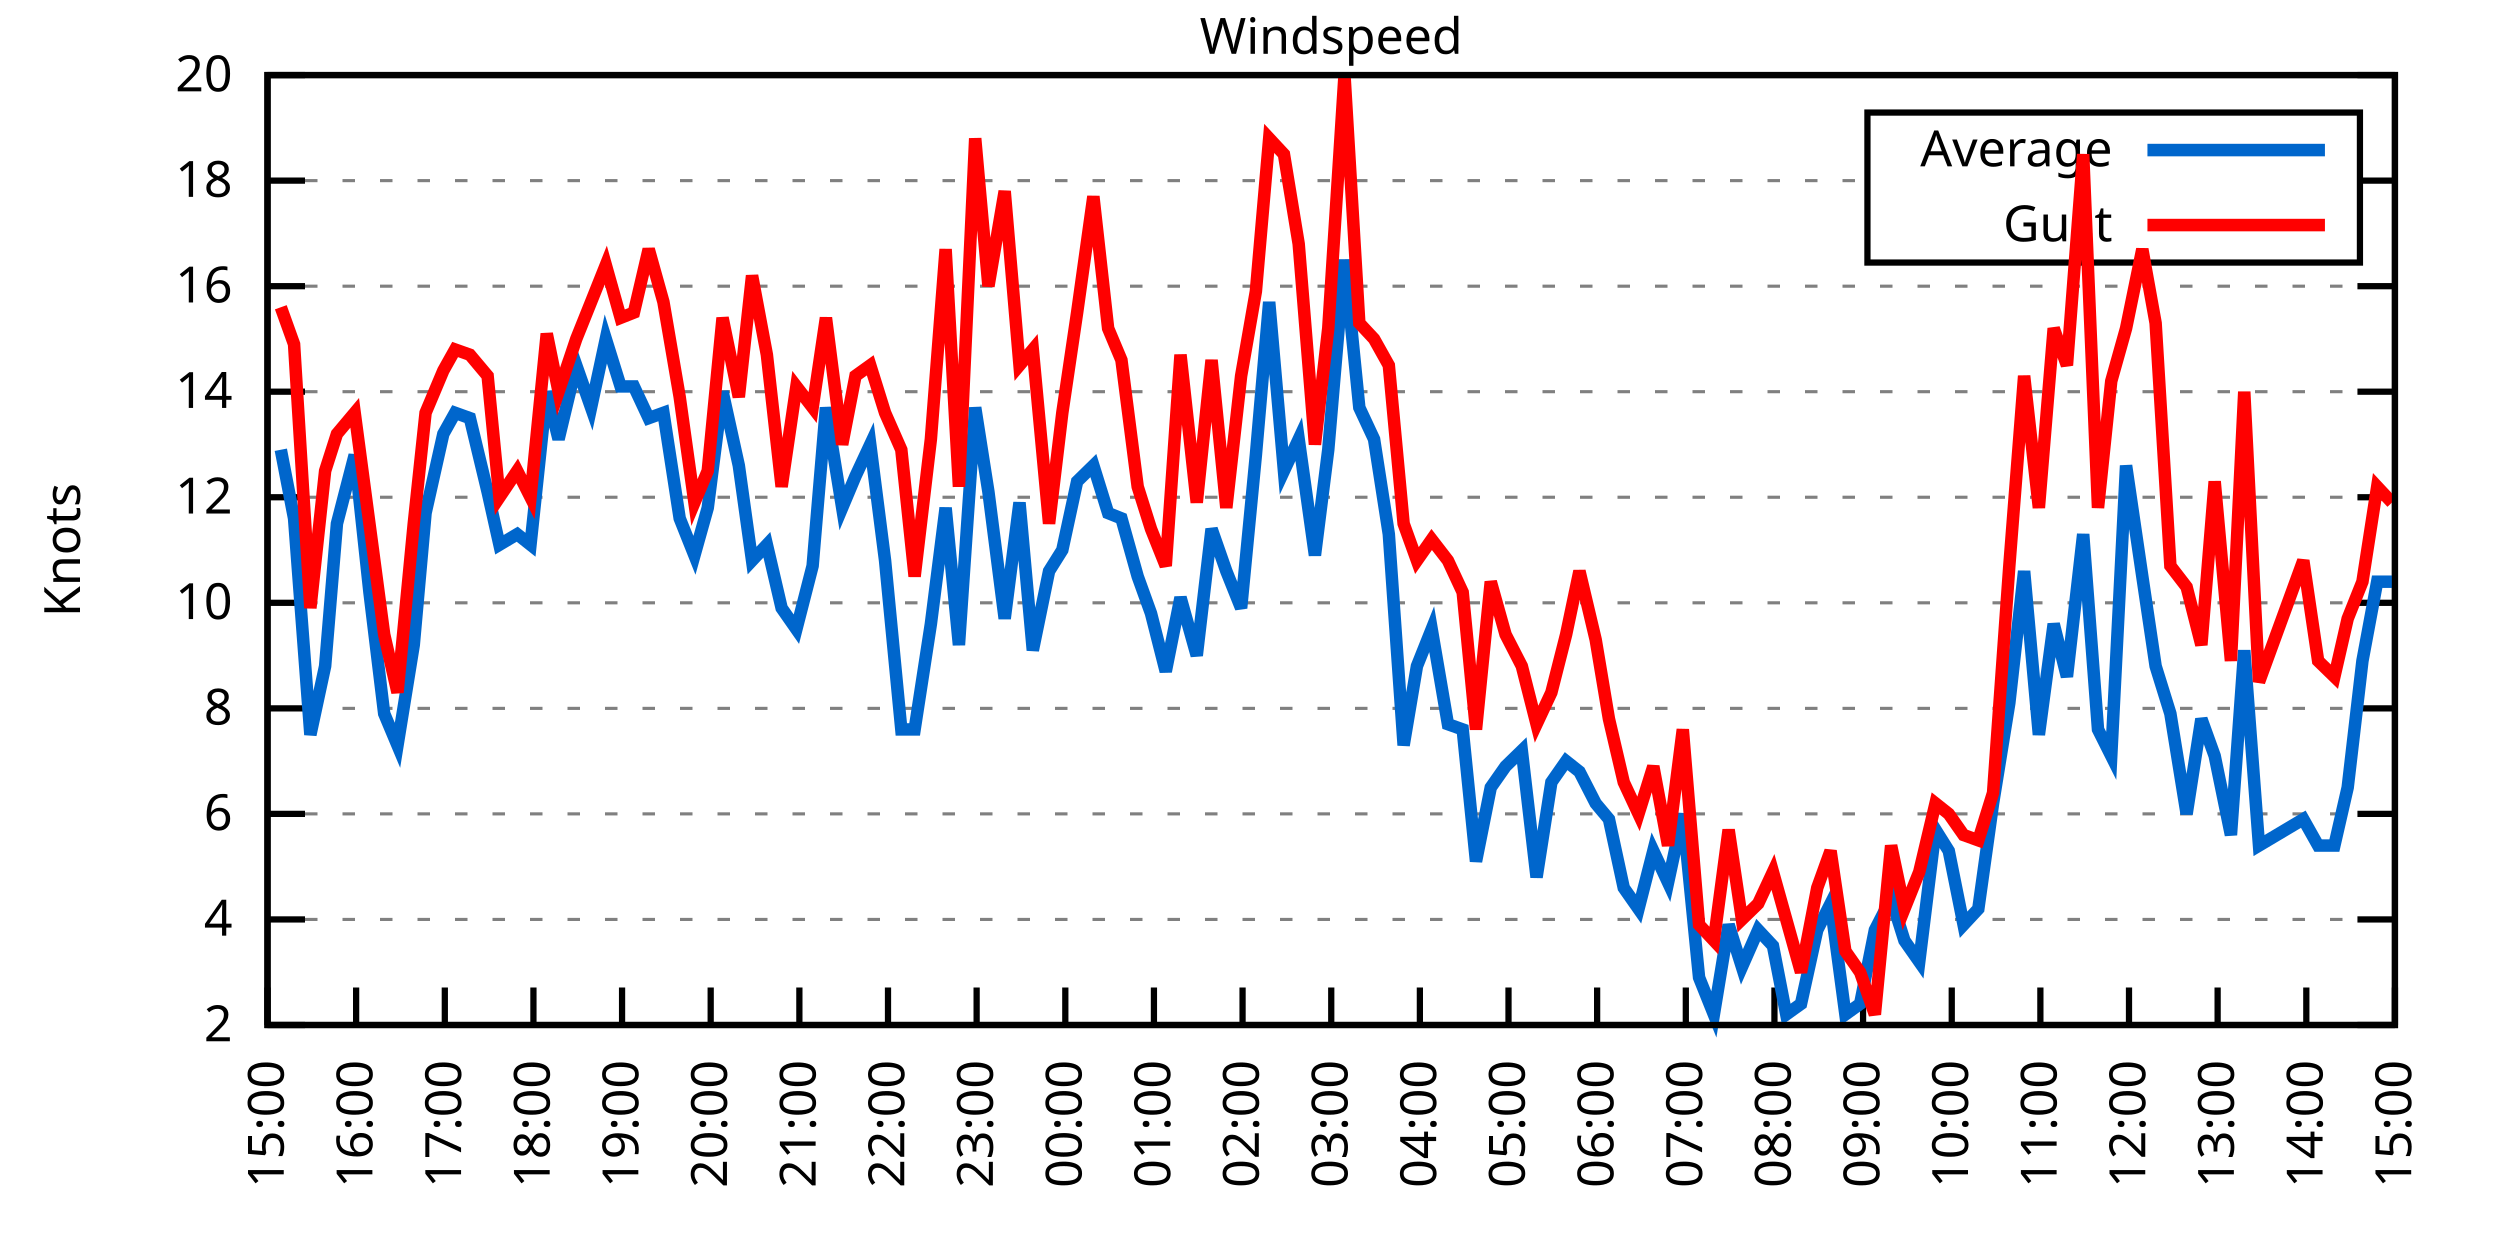
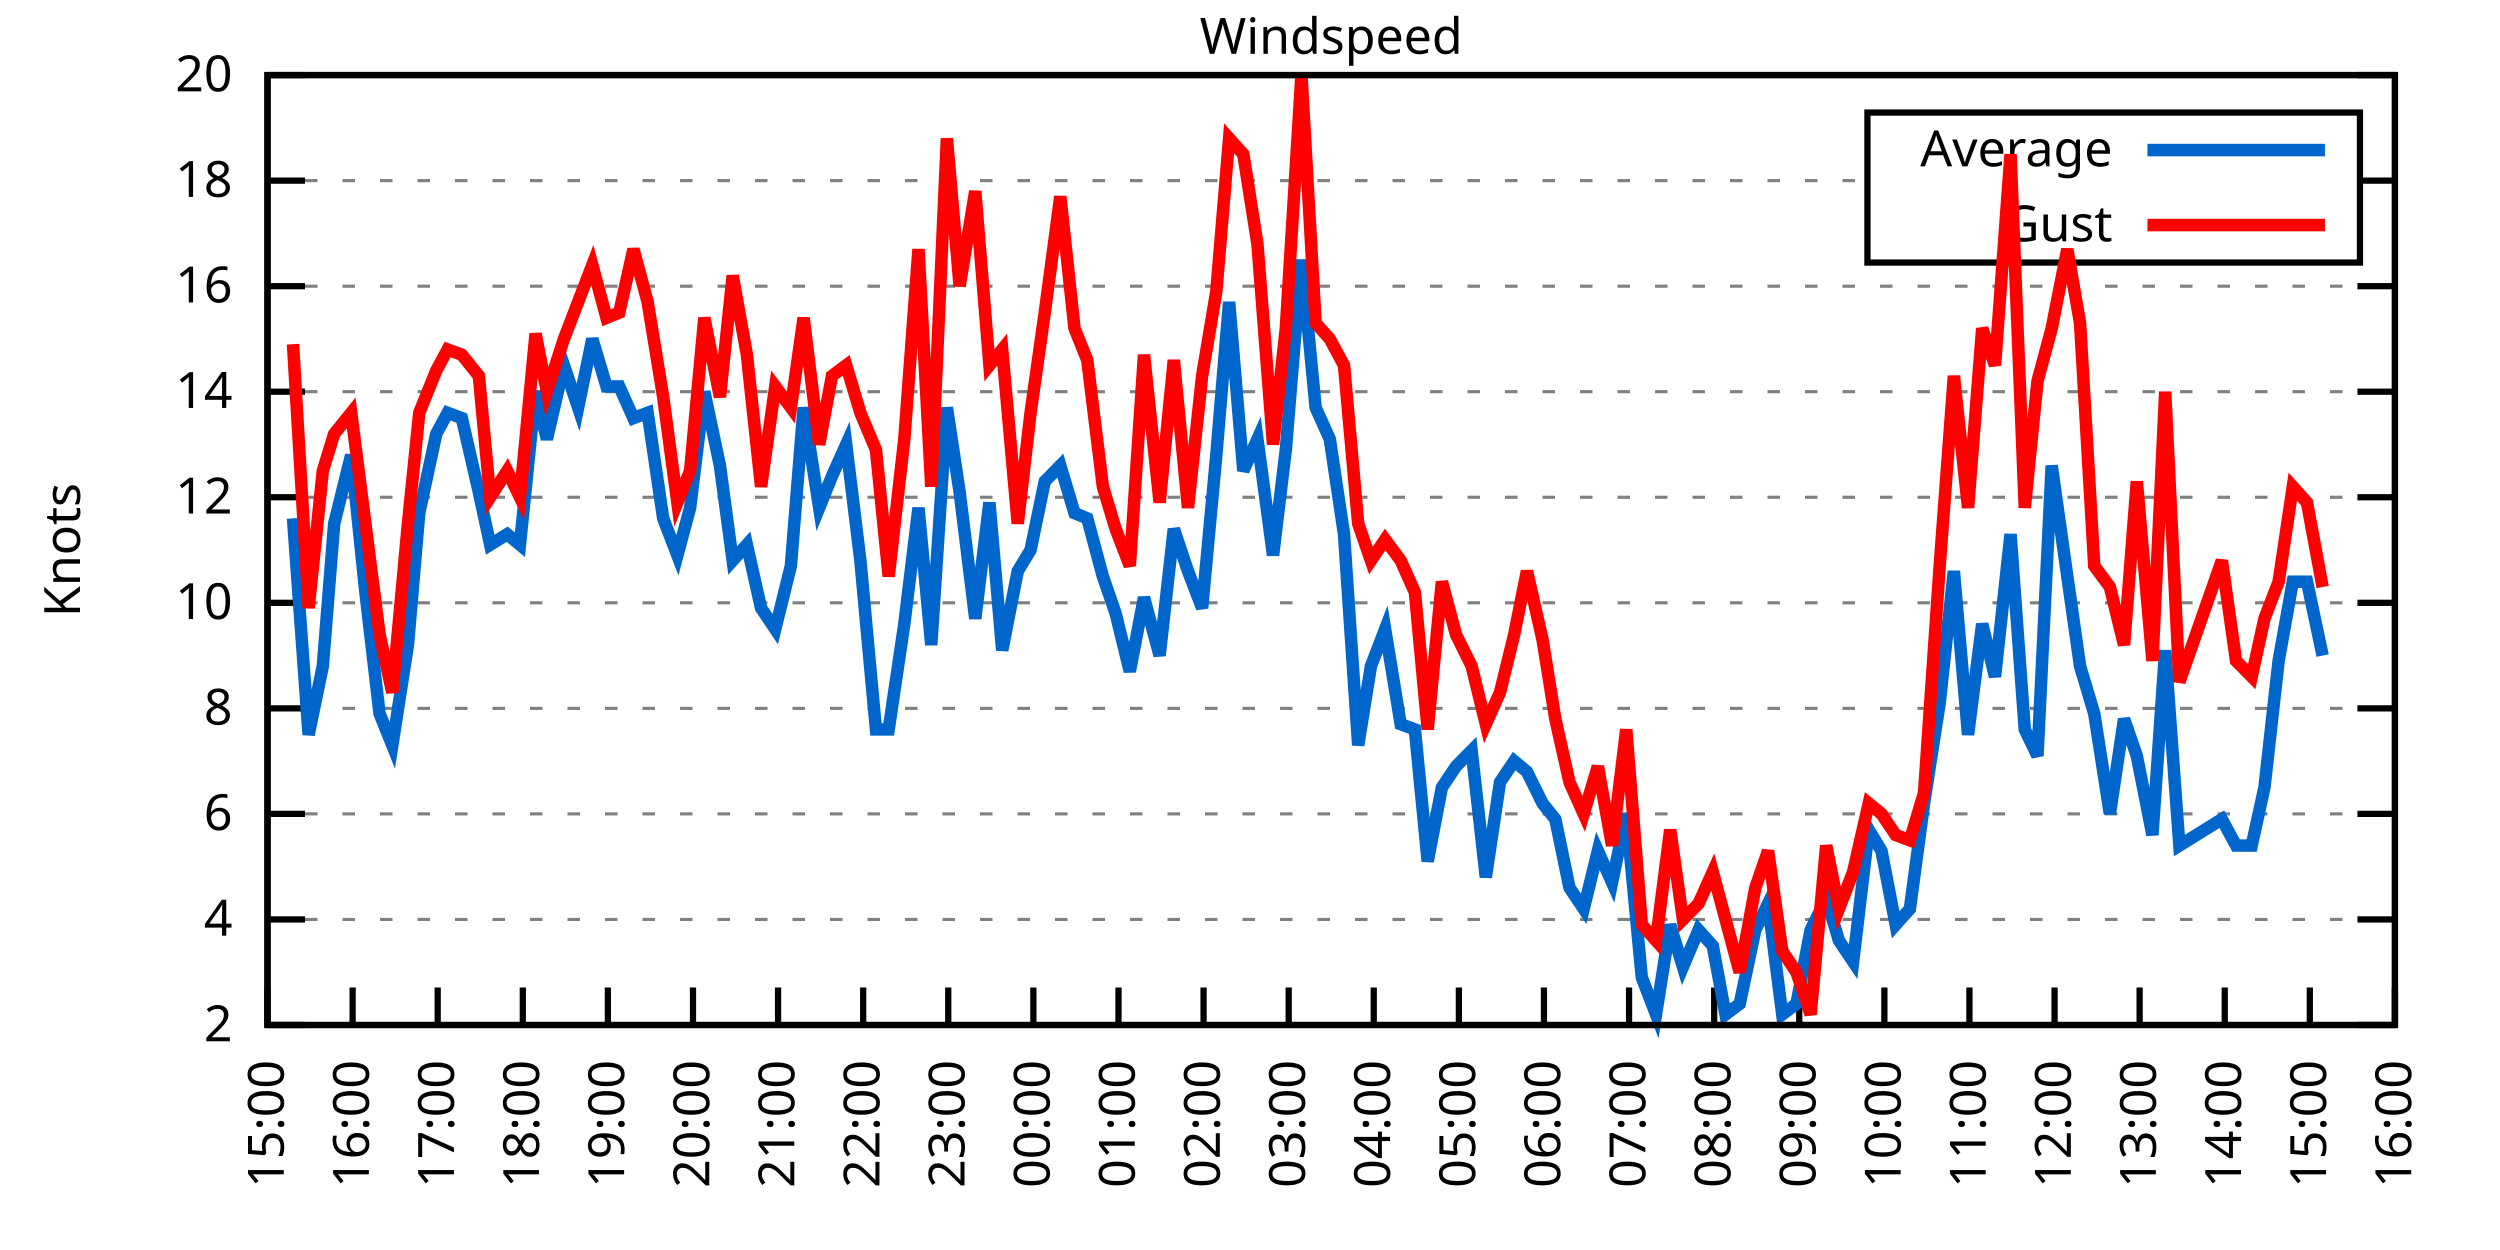
<svg xmlns="http://www.w3.org/2000/svg" xmlns:xlink="http://www.w3.org/1999/xlink" width="400" height="200" viewBox="0 0 400 200">
  <g id="gnuplot_canvas">
    <rect x="0" y="0" width="400" height="200" fill="none" />
    <defs>
      <circle id="gpDot" r="0.5" stroke-width="0.5" stroke="currentColor" />
      <path id="gpPt0" stroke-width="0.333" stroke="currentColor" d="M-1,0 h2 M0,-1 v2" />
      <path id="gpPt1" stroke-width="0.333" stroke="currentColor" d="M-1,-1 L1,1 M1,-1 L-1,1" />
      <path id="gpPt2" stroke-width="0.333" stroke="currentColor" d="M-1,0 L1,0 M0,-1 L0,1 M-1,-1 L1,1 M-1,1 L1,-1" />
      <rect id="gpPt3" stroke-width="0.333" stroke="currentColor" x="-1" y="-1" width="2" height="2" />
      <rect id="gpPt4" stroke-width="0.333" stroke="currentColor" fill="currentColor" x="-1" y="-1" width="2" height="2" />
      <circle id="gpPt5" stroke-width="0.333" stroke="currentColor" cx="0" cy="0" r="1" />
      <use xlink:href="#gpPt5" id="gpPt6" fill="currentColor" stroke="none" />
      <path id="gpPt7" stroke-width="0.333" stroke="currentColor" d="M0,-1.33 L-1.33,0.67 L1.33,0.67 z" />
      <use xlink:href="#gpPt7" id="gpPt8" fill="currentColor" stroke="none" />
      <use xlink:href="#gpPt7" id="gpPt9" stroke="currentColor" transform="rotate(180)" />
      <use xlink:href="#gpPt9" id="gpPt10" fill="currentColor" stroke="none" />
      <use xlink:href="#gpPt3" id="gpPt11" stroke="currentColor" transform="rotate(45)" />
      <use xlink:href="#gpPt11" id="gpPt12" fill="currentColor" stroke="none" />
      <path id="gpPt13" stroke-width="0.333" stroke="currentColor" d="M0,1.330 L1.265,0.411 L0.782,-1.067 L-0.782,-1.076 L-1.265,0.411 z" />
      <use xlink:href="#gpPt13" id="gpPt14" fill="currentColor" stroke="none" />
      <filter id="textbox" filterUnits="objectBoundingBox" x="0" y="0" height="1" width="1">
        <feFlood flood-color="white" flood-opacity="1" result="bgnd" />
        <feComposite in="SourceGraphic" in2="bgnd" operator="atop" />
      </filter>
      <filter id="greybox" filterUnits="objectBoundingBox" x="0" y="0" height="1" width="1">
        <feFlood flood-color="lightgrey" flood-opacity="1" result="grey" />
        <feComposite in="SourceGraphic" in2="grey" operator="atop" />
      </filter>
    </defs>
    <g fill="none" color="white" stroke="currentColor" stroke-width="1.00" stroke-linecap="butt" stroke-linejoin="miter">
</g>
    <g fill="none" color="black" stroke="currentColor" stroke-width="1.00" stroke-linecap="butt" stroke-linejoin="miter">
      <g stroke="none" shape-rendering="crispEdges">
        <polygon fill="rgb(255, 255, 255)" points="42.80,164.00 383.18,164.00 383.18,12.02 42.80,12.02 " />
      </g>
    </g>
    <g fill="none" color="black" stroke="currentColor" stroke-width="1.00" stroke-linecap="butt" stroke-linejoin="miter">
</g>
    <g fill="none" color="black" stroke="black" stroke-width="0.50" stroke-linecap="butt" stroke-linejoin="miter">
</g>
    <g fill="none" color="gray" stroke="currentColor" stroke-width="0.50" stroke-linecap="butt" stroke-linejoin="miter">
      <path stroke="gray" stroke-dasharray="2,4" class="gridline" d="M42.80,164.00 L383.19,164.00  " />
    </g>
    <g fill="none" color="gray" stroke="gray" stroke-width="1.00" stroke-linecap="butt" stroke-linejoin="miter">
</g>
    <g fill="none" color="black" stroke="currentColor" stroke-width="1.00" stroke-linecap="butt" stroke-linejoin="miter">
      <path stroke="black" d="M42.80,164.00 L48.80,164.00 M383.19,164.00 L377.19,164.00  " />
      <g transform="translate(37.20,166.60)" stroke="none" fill="black" font-family="Sans" font-size="8.00" text-anchor="end">
        <text>
          <tspan font-family="Sans"> 2</tspan>
        </text>
      </g>
    </g>
    <g fill="none" color="black" stroke="currentColor" stroke-width="1.00" stroke-linecap="butt" stroke-linejoin="miter">
</g>
    <g fill="none" color="black" stroke="black" stroke-width="0.50" stroke-linecap="butt" stroke-linejoin="miter">
</g>
    <g fill="none" color="gray" stroke="currentColor" stroke-width="0.50" stroke-linecap="butt" stroke-linejoin="miter">
      <path stroke="gray" stroke-dasharray="2,4" class="gridline" d="M42.80,147.11 L383.19,147.11  " />
    </g>
    <g fill="none" color="gray" stroke="gray" stroke-width="1.00" stroke-linecap="butt" stroke-linejoin="miter">
</g>
    <g fill="none" color="black" stroke="currentColor" stroke-width="1.00" stroke-linecap="butt" stroke-linejoin="miter">
      <path stroke="black" d="M42.80,147.11 L48.80,147.11 M383.19,147.11 L377.19,147.11  " />
      <g transform="translate(37.20,149.71)" stroke="none" fill="black" font-family="Sans" font-size="8.00" text-anchor="end">
        <text>
          <tspan font-family="Sans"> 4</tspan>
        </text>
      </g>
    </g>
    <g fill="none" color="black" stroke="currentColor" stroke-width="1.00" stroke-linecap="butt" stroke-linejoin="miter">
</g>
    <g fill="none" color="black" stroke="black" stroke-width="0.50" stroke-linecap="butt" stroke-linejoin="miter">
</g>
    <g fill="none" color="gray" stroke="currentColor" stroke-width="0.50" stroke-linecap="butt" stroke-linejoin="miter">
      <path stroke="gray" stroke-dasharray="2,4" class="gridline" d="M42.80,130.22 L383.19,130.22  " />
    </g>
    <g fill="none" color="gray" stroke="gray" stroke-width="1.00" stroke-linecap="butt" stroke-linejoin="miter">
</g>
    <g fill="none" color="black" stroke="currentColor" stroke-width="1.00" stroke-linecap="butt" stroke-linejoin="miter">
      <path stroke="black" d="M42.80,130.22 L48.80,130.22 M383.19,130.22 L377.19,130.22  " />
      <g transform="translate(37.20,132.82)" stroke="none" fill="black" font-family="Sans" font-size="8.00" text-anchor="end">
        <text>
          <tspan font-family="Sans"> 6</tspan>
        </text>
      </g>
    </g>
    <g fill="none" color="black" stroke="currentColor" stroke-width="1.00" stroke-linecap="butt" stroke-linejoin="miter">
</g>
    <g fill="none" color="black" stroke="black" stroke-width="0.50" stroke-linecap="butt" stroke-linejoin="miter">
</g>
    <g fill="none" color="gray" stroke="currentColor" stroke-width="0.50" stroke-linecap="butt" stroke-linejoin="miter">
      <path stroke="gray" stroke-dasharray="2,4" class="gridline" d="M42.80,113.34 L383.19,113.34  " />
    </g>
    <g fill="none" color="gray" stroke="gray" stroke-width="1.00" stroke-linecap="butt" stroke-linejoin="miter">
</g>
    <g fill="none" color="black" stroke="currentColor" stroke-width="1.00" stroke-linecap="butt" stroke-linejoin="miter">
      <path stroke="black" d="M42.80,113.34 L48.80,113.34 M383.19,113.34 L377.19,113.34  " />
      <g transform="translate(37.20,115.94)" stroke="none" fill="black" font-family="Sans" font-size="8.00" text-anchor="end">
        <text>
          <tspan font-family="Sans"> 8</tspan>
        </text>
      </g>
    </g>
    <g fill="none" color="black" stroke="currentColor" stroke-width="1.00" stroke-linecap="butt" stroke-linejoin="miter">
</g>
    <g fill="none" color="black" stroke="black" stroke-width="0.50" stroke-linecap="butt" stroke-linejoin="miter">
</g>
    <g fill="none" color="gray" stroke="currentColor" stroke-width="0.50" stroke-linecap="butt" stroke-linejoin="miter">
      <path stroke="gray" stroke-dasharray="2,4" class="gridline" d="M42.80,96.45 L383.19,96.45  " />
    </g>
    <g fill="none" color="gray" stroke="gray" stroke-width="1.00" stroke-linecap="butt" stroke-linejoin="miter">
</g>
    <g fill="none" color="black" stroke="currentColor" stroke-width="1.00" stroke-linecap="butt" stroke-linejoin="miter">
      <path stroke="black" d="M42.80,96.45 L48.80,96.45 M383.19,96.45 L377.19,96.45  " />
      <g transform="translate(37.20,99.05)" stroke="none" fill="black" font-family="Sans" font-size="8.00" text-anchor="end">
        <text>
          <tspan font-family="Sans"> 10</tspan>
        </text>
      </g>
    </g>
    <g fill="none" color="black" stroke="currentColor" stroke-width="1.00" stroke-linecap="butt" stroke-linejoin="miter">
</g>
    <g fill="none" color="black" stroke="black" stroke-width="0.50" stroke-linecap="butt" stroke-linejoin="miter">
</g>
    <g fill="none" color="gray" stroke="currentColor" stroke-width="0.50" stroke-linecap="butt" stroke-linejoin="miter">
      <path stroke="gray" stroke-dasharray="2,4" class="gridline" d="M42.80,79.56 L383.19,79.56  " />
    </g>
    <g fill="none" color="gray" stroke="gray" stroke-width="1.00" stroke-linecap="butt" stroke-linejoin="miter">
</g>
    <g fill="none" color="black" stroke="currentColor" stroke-width="1.00" stroke-linecap="butt" stroke-linejoin="miter">
      <path stroke="black" d="M42.80,79.56 L48.80,79.56 M383.19,79.56 L377.19,79.56  " />
      <g transform="translate(37.20,82.16)" stroke="none" fill="black" font-family="Sans" font-size="8.00" text-anchor="end">
        <text>
          <tspan font-family="Sans"> 12</tspan>
        </text>
      </g>
    </g>
    <g fill="none" color="black" stroke="currentColor" stroke-width="1.00" stroke-linecap="butt" stroke-linejoin="miter">
</g>
    <g fill="none" color="black" stroke="black" stroke-width="0.50" stroke-linecap="butt" stroke-linejoin="miter">
</g>
    <g fill="none" color="gray" stroke="currentColor" stroke-width="0.50" stroke-linecap="butt" stroke-linejoin="miter">
      <path stroke="gray" stroke-dasharray="2,4" class="gridline" d="M42.80,62.67 L383.19,62.67  " />
    </g>
    <g fill="none" color="gray" stroke="gray" stroke-width="1.00" stroke-linecap="butt" stroke-linejoin="miter">
</g>
    <g fill="none" color="black" stroke="currentColor" stroke-width="1.00" stroke-linecap="butt" stroke-linejoin="miter">
      <path stroke="black" d="M42.80,62.67 L48.80,62.67 M383.19,62.67 L377.19,62.67  " />
      <g transform="translate(37.20,65.27)" stroke="none" fill="black" font-family="Sans" font-size="8.00" text-anchor="end">
        <text>
          <tspan font-family="Sans"> 14</tspan>
        </text>
      </g>
    </g>
    <g fill="none" color="black" stroke="currentColor" stroke-width="1.00" stroke-linecap="butt" stroke-linejoin="miter">
</g>
    <g fill="none" color="black" stroke="black" stroke-width="0.50" stroke-linecap="butt" stroke-linejoin="miter">
</g>
    <g fill="none" color="gray" stroke="currentColor" stroke-width="0.50" stroke-linecap="butt" stroke-linejoin="miter">
      <path stroke="gray" stroke-dasharray="2,4" class="gridline" d="M42.80,45.79 L383.19,45.79  " />
    </g>
    <g fill="none" color="gray" stroke="gray" stroke-width="1.00" stroke-linecap="butt" stroke-linejoin="miter">
</g>
    <g fill="none" color="black" stroke="currentColor" stroke-width="1.00" stroke-linecap="butt" stroke-linejoin="miter">
      <path stroke="black" d="M42.80,45.79 L48.80,45.79 M383.19,45.79 L377.19,45.79  " />
      <g transform="translate(37.20,48.39)" stroke="none" fill="black" font-family="Sans" font-size="8.00" text-anchor="end">
        <text>
          <tspan font-family="Sans"> 16</tspan>
        </text>
      </g>
    </g>
    <g fill="none" color="black" stroke="currentColor" stroke-width="1.00" stroke-linecap="butt" stroke-linejoin="miter">
</g>
    <g fill="none" color="black" stroke="black" stroke-width="0.50" stroke-linecap="butt" stroke-linejoin="miter">
</g>
    <g fill="none" color="gray" stroke="currentColor" stroke-width="0.50" stroke-linecap="butt" stroke-linejoin="miter">
      <path stroke="gray" stroke-dasharray="2,4" class="gridline" d="M42.80,28.90 L298.79,28.90 M377.59,28.90 L383.19,28.90  " />
    </g>
    <g fill="none" color="gray" stroke="gray" stroke-width="1.00" stroke-linecap="butt" stroke-linejoin="miter">
</g>
    <g fill="none" color="black" stroke="currentColor" stroke-width="1.00" stroke-linecap="butt" stroke-linejoin="miter">
      <path stroke="black" d="M42.80,28.90 L48.80,28.90 M383.19,28.90 L377.19,28.90  " />
      <g transform="translate(37.20,31.50)" stroke="none" fill="black" font-family="Sans" font-size="8.00" text-anchor="end">
        <text>
          <tspan font-family="Sans"> 18</tspan>
        </text>
      </g>
    </g>
    <g fill="none" color="black" stroke="currentColor" stroke-width="1.00" stroke-linecap="butt" stroke-linejoin="miter">
</g>
    <g fill="none" color="black" stroke="black" stroke-width="0.50" stroke-linecap="butt" stroke-linejoin="miter">
</g>
    <g fill="none" color="gray" stroke="currentColor" stroke-width="0.50" stroke-linecap="butt" stroke-linejoin="miter">
      <path stroke="gray" stroke-dasharray="2,4" class="gridline" d="M42.80,12.01 L383.19,12.01  " />
    </g>
    <g fill="none" color="gray" stroke="gray" stroke-width="1.00" stroke-linecap="butt" stroke-linejoin="miter">
</g>
    <g fill="none" color="black" stroke="currentColor" stroke-width="1.00" stroke-linecap="butt" stroke-linejoin="miter">
      <path stroke="black" d="M42.80,12.01 L48.80,12.01 M383.19,12.01 L377.19,12.01  " />
      <g transform="translate(37.20,14.61)" stroke="none" fill="black" font-family="Sans" font-size="8.00" text-anchor="end">
        <text>
          <tspan font-family="Sans"> 20</tspan>
        </text>
      </g>
    </g>
    <g fill="none" color="black" stroke="currentColor" stroke-width="1.00" stroke-linecap="butt" stroke-linejoin="miter">
      <path stroke="black" d="M42.80,164.00 L42.80,158.00  " />
      <g transform="translate(45.40,169.60) rotate(270.00)" stroke="none" fill="black" font-family="Sans" font-size="8.00" text-anchor="end">
        <text>
          <tspan font-family="Sans">15:00</tspan>
        </text>
      </g>
    </g>
    <g fill="none" color="black" stroke="currentColor" stroke-width="1.00" stroke-linecap="butt" stroke-linejoin="miter">
-       <path stroke="black" d="M56.98,164.00 L56.98,158.00  " />
-       <g transform="translate(59.58,169.60) rotate(270.00)" stroke="none" fill="black" font-family="Sans" font-size="8.00" text-anchor="end">
+       <path stroke="black" d="M56.42,164.00 L56.42,158.00  " />
+       <g transform="translate(59.02,169.60) rotate(270.00)" stroke="none" fill="black" font-family="Sans" font-size="8.00" text-anchor="end">
        <text>
          <tspan font-family="Sans">16:00</tspan>
        </text>
      </g>
    </g>
    <g fill="none" color="black" stroke="currentColor" stroke-width="1.00" stroke-linecap="butt" stroke-linejoin="miter">
-       <path stroke="black" d="M71.17,164.00 L71.17,158.00  " />
-       <g transform="translate(73.77,169.60) rotate(270.00)" stroke="none" fill="black" font-family="Sans" font-size="8.00" text-anchor="end">
+       <path stroke="black" d="M70.03,164.00 L70.03,158.00  " />
+       <g transform="translate(72.63,169.60) rotate(270.00)" stroke="none" fill="black" font-family="Sans" font-size="8.00" text-anchor="end">
        <text>
          <tspan font-family="Sans">17:00</tspan>
        </text>
      </g>
    </g>
    <g fill="none" color="black" stroke="currentColor" stroke-width="1.00" stroke-linecap="butt" stroke-linejoin="miter">
-       <path stroke="black" d="M85.35,164.00 L85.35,158.00  " />
-       <g transform="translate(87.95,169.60) rotate(270.00)" stroke="none" fill="black" font-family="Sans" font-size="8.00" text-anchor="end">
+       <path stroke="black" d="M83.65,164.00 L83.65,158.00  " />
+       <g transform="translate(86.25,169.60) rotate(270.00)" stroke="none" fill="black" font-family="Sans" font-size="8.00" text-anchor="end">
        <text>
          <tspan font-family="Sans">18:00</tspan>
        </text>
      </g>
    </g>
    <g fill="none" color="black" stroke="currentColor" stroke-width="1.00" stroke-linecap="butt" stroke-linejoin="miter">
-       <path stroke="black" d="M99.53,164.00 L99.53,158.00  " />
-       <g transform="translate(102.13,169.60) rotate(270.00)" stroke="none" fill="black" font-family="Sans" font-size="8.00" text-anchor="end">
+       <path stroke="black" d="M97.26,164.00 L97.26,158.00  " />
+       <g transform="translate(99.86,169.60) rotate(270.00)" stroke="none" fill="black" font-family="Sans" font-size="8.00" text-anchor="end">
        <text>
          <tspan font-family="Sans">19:00</tspan>
        </text>
      </g>
    </g>
    <g fill="none" color="black" stroke="currentColor" stroke-width="1.00" stroke-linecap="butt" stroke-linejoin="miter">
-       <path stroke="black" d="M113.71,164.00 L113.71,158.00  " />
-       <g transform="translate(116.31,169.60) rotate(270.00)" stroke="none" fill="black" font-family="Sans" font-size="8.00" text-anchor="end">
+       <path stroke="black" d="M110.88,164.00 L110.88,158.00  " />
+       <g transform="translate(113.48,169.60) rotate(270.00)" stroke="none" fill="black" font-family="Sans" font-size="8.00" text-anchor="end">
        <text>
          <tspan font-family="Sans">20:00</tspan>
        </text>
      </g>
    </g>
    <g fill="none" color="black" stroke="currentColor" stroke-width="1.00" stroke-linecap="butt" stroke-linejoin="miter">
-       <path stroke="black" d="M127.90,164.00 L127.90,158.00  " />
-       <g transform="translate(130.50,169.60) rotate(270.00)" stroke="none" fill="black" font-family="Sans" font-size="8.00" text-anchor="end">
+       <path stroke="black" d="M124.49,164.00 L124.49,158.00  " />
+       <g transform="translate(127.09,169.60) rotate(270.00)" stroke="none" fill="black" font-family="Sans" font-size="8.00" text-anchor="end">
        <text>
          <tspan font-family="Sans">21:00</tspan>
        </text>
      </g>
    </g>
    <g fill="none" color="black" stroke="currentColor" stroke-width="1.00" stroke-linecap="butt" stroke-linejoin="miter">
-       <path stroke="black" d="M142.08,164.00 L142.08,158.00  " />
-       <g transform="translate(144.68,169.60) rotate(270.00)" stroke="none" fill="black" font-family="Sans" font-size="8.00" text-anchor="end">
+       <path stroke="black" d="M138.11,164.00 L138.11,158.00  " />
+       <g transform="translate(140.71,169.60) rotate(270.00)" stroke="none" fill="black" font-family="Sans" font-size="8.00" text-anchor="end">
        <text>
          <tspan font-family="Sans">22:00</tspan>
        </text>
      </g>
    </g>
    <g fill="none" color="black" stroke="currentColor" stroke-width="1.00" stroke-linecap="butt" stroke-linejoin="miter">
-       <path stroke="black" d="M156.26,164.00 L156.26,158.00  " />
-       <g transform="translate(158.86,169.60) rotate(270.00)" stroke="none" fill="black" font-family="Sans" font-size="8.00" text-anchor="end">
+       <path stroke="black" d="M151.72,164.00 L151.72,158.00  " />
+       <g transform="translate(154.32,169.60) rotate(270.00)" stroke="none" fill="black" font-family="Sans" font-size="8.00" text-anchor="end">
        <text>
          <tspan font-family="Sans">23:00</tspan>
        </text>
      </g>
    </g>
    <g fill="none" color="black" stroke="currentColor" stroke-width="1.00" stroke-linecap="butt" stroke-linejoin="miter">
-       <path stroke="black" d="M170.45,164.00 L170.45,158.00  " />
-       <g transform="translate(173.05,169.60) rotate(270.00)" stroke="none" fill="black" font-family="Sans" font-size="8.00" text-anchor="end">
+       <path stroke="black" d="M165.34,164.00 L165.34,158.00  " />
+       <g transform="translate(167.94,169.60) rotate(270.00)" stroke="none" fill="black" font-family="Sans" font-size="8.00" text-anchor="end">
        <text>
          <tspan font-family="Sans">00:00</tspan>
        </text>
      </g>
    </g>
    <g fill="none" color="black" stroke="currentColor" stroke-width="1.00" stroke-linecap="butt" stroke-linejoin="miter">
-       <path stroke="black" d="M184.63,164.00 L184.63,158.00  " />
-       <g transform="translate(187.23,169.60) rotate(270.00)" stroke="none" fill="black" font-family="Sans" font-size="8.00" text-anchor="end">
+       <path stroke="black" d="M178.96,164.00 L178.96,158.00  " />
+       <g transform="translate(181.56,169.60) rotate(270.00)" stroke="none" fill="black" font-family="Sans" font-size="8.00" text-anchor="end">
        <text>
          <tspan font-family="Sans">01:00</tspan>
        </text>
      </g>
    </g>
    <g fill="none" color="black" stroke="currentColor" stroke-width="1.00" stroke-linecap="butt" stroke-linejoin="miter">
-       <path stroke="black" d="M198.81,164.00 L198.81,158.00  " />
-       <g transform="translate(201.41,169.60) rotate(270.00)" stroke="none" fill="black" font-family="Sans" font-size="8.00" text-anchor="end">
+       <path stroke="black" d="M192.57,164.00 L192.57,158.00  " />
+       <g transform="translate(195.17,169.60) rotate(270.00)" stroke="none" fill="black" font-family="Sans" font-size="8.00" text-anchor="end">
        <text>
          <tspan font-family="Sans">02:00</tspan>
        </text>
      </g>
    </g>
    <g fill="none" color="black" stroke="currentColor" stroke-width="1.00" stroke-linecap="butt" stroke-linejoin="miter">
-       <path stroke="black" d="M213.00,164.00 L213.00,158.00  " />
-       <g transform="translate(215.60,169.60) rotate(270.00)" stroke="none" fill="black" font-family="Sans" font-size="8.00" text-anchor="end">
+       <path stroke="black" d="M206.19,164.00 L206.19,158.00  " />
+       <g transform="translate(208.79,169.60) rotate(270.00)" stroke="none" fill="black" font-family="Sans" font-size="8.00" text-anchor="end">
        <text>
          <tspan font-family="Sans">03:00</tspan>
        </text>
      </g>
    </g>
    <g fill="none" color="black" stroke="currentColor" stroke-width="1.00" stroke-linecap="butt" stroke-linejoin="miter">
-       <path stroke="black" d="M227.18,164.00 L227.18,158.00  " />
-       <g transform="translate(229.78,169.60) rotate(270.00)" stroke="none" fill="black" font-family="Sans" font-size="8.00" text-anchor="end">
+       <path stroke="black" d="M219.80,164.00 L219.80,158.00  " />
+       <g transform="translate(222.40,169.60) rotate(270.00)" stroke="none" fill="black" font-family="Sans" font-size="8.00" text-anchor="end">
        <text>
          <tspan font-family="Sans">04:00</tspan>
        </text>
      </g>
    </g>
    <g fill="none" color="black" stroke="currentColor" stroke-width="1.00" stroke-linecap="butt" stroke-linejoin="miter">
-       <path stroke="black" d="M241.36,164.00 L241.36,158.00  " />
-       <g transform="translate(243.96,169.60) rotate(270.00)" stroke="none" fill="black" font-family="Sans" font-size="8.00" text-anchor="end">
+       <path stroke="black" d="M233.42,164.00 L233.42,158.00  " />
+       <g transform="translate(236.02,169.60) rotate(270.00)" stroke="none" fill="black" font-family="Sans" font-size="8.00" text-anchor="end">
        <text>
          <tspan font-family="Sans">05:00</tspan>
        </text>
      </g>
    </g>
    <g fill="none" color="black" stroke="currentColor" stroke-width="1.00" stroke-linecap="butt" stroke-linejoin="miter">
-       <path stroke="black" d="M255.54,164.00 L255.54,158.00  " />
-       <g transform="translate(258.14,169.60) rotate(270.00)" stroke="none" fill="black" font-family="Sans" font-size="8.00" text-anchor="end">
+       <path stroke="black" d="M247.03,164.00 L247.03,158.00  " />
+       <g transform="translate(249.63,169.60) rotate(270.00)" stroke="none" fill="black" font-family="Sans" font-size="8.00" text-anchor="end">
        <text>
          <tspan font-family="Sans">06:00</tspan>
        </text>
      </g>
    </g>
    <g fill="none" color="black" stroke="currentColor" stroke-width="1.00" stroke-linecap="butt" stroke-linejoin="miter">
-       <path stroke="black" d="M269.73,164.00 L269.73,158.00  " />
-       <g transform="translate(272.33,169.60) rotate(270.00)" stroke="none" fill="black" font-family="Sans" font-size="8.00" text-anchor="end">
+       <path stroke="black" d="M260.65,164.00 L260.65,158.00  " />
+       <g transform="translate(263.25,169.60) rotate(270.00)" stroke="none" fill="black" font-family="Sans" font-size="8.00" text-anchor="end">
        <text>
          <tspan font-family="Sans">07:00</tspan>
        </text>
      </g>
    </g>
    <g fill="none" color="black" stroke="currentColor" stroke-width="1.00" stroke-linecap="butt" stroke-linejoin="miter">
-       <path stroke="black" d="M283.91,164.00 L283.91,158.00  " />
-       <g transform="translate(286.51,169.60) rotate(270.00)" stroke="none" fill="black" font-family="Sans" font-size="8.00" text-anchor="end">
+       <path stroke="black" d="M274.27,164.00 L274.27,158.00  " />
+       <g transform="translate(276.87,169.60) rotate(270.00)" stroke="none" fill="black" font-family="Sans" font-size="8.00" text-anchor="end">
        <text>
          <tspan font-family="Sans">08:00</tspan>
        </text>
      </g>
    </g>
    <g fill="none" color="black" stroke="currentColor" stroke-width="1.00" stroke-linecap="butt" stroke-linejoin="miter">
-       <path stroke="black" d="M298.09,164.00 L298.09,158.00  " />
-       <g transform="translate(300.69,169.60) rotate(270.00)" stroke="none" fill="black" font-family="Sans" font-size="8.00" text-anchor="end">
+       <path stroke="black" d="M287.88,164.00 L287.88,158.00  " />
+       <g transform="translate(290.48,169.60) rotate(270.00)" stroke="none" fill="black" font-family="Sans" font-size="8.00" text-anchor="end">
        <text>
          <tspan font-family="Sans">09:00</tspan>
        </text>
      </g>
    </g>
    <g fill="none" color="black" stroke="currentColor" stroke-width="1.00" stroke-linecap="butt" stroke-linejoin="miter">
-       <path stroke="black" d="M312.28,164.00 L312.28,158.00  " />
-       <g transform="translate(314.88,169.60) rotate(270.00)" stroke="none" fill="black" font-family="Sans" font-size="8.00" text-anchor="end">
+       <path stroke="black" d="M301.50,164.00 L301.50,158.00  " />
+       <g transform="translate(304.10,169.60) rotate(270.00)" stroke="none" fill="black" font-family="Sans" font-size="8.00" text-anchor="end">
        <text>
          <tspan font-family="Sans">10:00</tspan>
        </text>
      </g>
    </g>
    <g fill="none" color="black" stroke="currentColor" stroke-width="1.00" stroke-linecap="butt" stroke-linejoin="miter">
-       <path stroke="black" d="M326.46,164.00 L326.46,158.00  " />
-       <g transform="translate(329.06,169.60) rotate(270.00)" stroke="none" fill="black" font-family="Sans" font-size="8.00" text-anchor="end">
+       <path stroke="black" d="M315.11,164.00 L315.11,158.00  " />
+       <g transform="translate(317.71,169.60) rotate(270.00)" stroke="none" fill="black" font-family="Sans" font-size="8.00" text-anchor="end">
        <text>
          <tspan font-family="Sans">11:00</tspan>
        </text>
      </g>
    </g>
    <g fill="none" color="black" stroke="currentColor" stroke-width="1.00" stroke-linecap="butt" stroke-linejoin="miter">
-       <path stroke="black" d="M340.64,164.00 L340.64,158.00  " />
-       <g transform="translate(343.24,169.60) rotate(270.00)" stroke="none" fill="black" font-family="Sans" font-size="8.00" text-anchor="end">
+       <path stroke="black" d="M328.73,164.00 L328.73,158.00  " />
+       <g transform="translate(331.33,169.60) rotate(270.00)" stroke="none" fill="black" font-family="Sans" font-size="8.00" text-anchor="end">
        <text>
          <tspan font-family="Sans">12:00</tspan>
        </text>
      </g>
    </g>
    <g fill="none" color="black" stroke="currentColor" stroke-width="1.00" stroke-linecap="butt" stroke-linejoin="miter">
-       <path stroke="black" d="M354.82,164.00 L354.82,158.00  " />
-       <g transform="translate(357.42,169.60) rotate(270.00)" stroke="none" fill="black" font-family="Sans" font-size="8.00" text-anchor="end">
+       <path stroke="black" d="M342.34,164.00 L342.34,158.00  " />
+       <g transform="translate(344.94,169.60) rotate(270.00)" stroke="none" fill="black" font-family="Sans" font-size="8.00" text-anchor="end">
        <text>
          <tspan font-family="Sans">13:00</tspan>
        </text>
      </g>
    </g>
    <g fill="none" color="black" stroke="currentColor" stroke-width="1.00" stroke-linecap="butt" stroke-linejoin="miter">
-       <path stroke="black" d="M369.01,164.00 L369.01,158.00  " />
-       <g transform="translate(371.61,169.60) rotate(270.00)" stroke="none" fill="black" font-family="Sans" font-size="8.00" text-anchor="end">
+       <path stroke="black" d="M355.96,164.00 L355.96,158.00  " />
+       <g transform="translate(358.56,169.60) rotate(270.00)" stroke="none" fill="black" font-family="Sans" font-size="8.00" text-anchor="end">
        <text>
          <tspan font-family="Sans">14:00</tspan>
+         </text>
+       </g>
+     </g>
+     <g fill="none" color="black" stroke="currentColor" stroke-width="1.00" stroke-linecap="butt" stroke-linejoin="miter">
+       <path stroke="black" d="M369.57,164.00 L369.57,158.00  " />
+       <g transform="translate(372.17,169.60) rotate(270.00)" stroke="none" fill="black" font-family="Sans" font-size="8.00" text-anchor="end">
+         <text>
+           <tspan font-family="Sans">15:00</tspan>
        </text>
      </g>
    </g>
    <g fill="none" color="black" stroke="currentColor" stroke-width="1.00" stroke-linecap="butt" stroke-linejoin="miter">
      <path stroke="black" d="M383.19,164.00 L383.19,158.00  " />
      <g transform="translate(385.79,169.60) rotate(270.00)" stroke="none" fill="black" font-family="Sans" font-size="8.00" text-anchor="end">
        <text>
-           <tspan font-family="Sans">15:00</tspan>
+           <tspan font-family="Sans">16:00</tspan>
        </text>
      </g>
    </g>
    <g fill="none" color="black" stroke="currentColor" stroke-width="1.00" stroke-linecap="butt" stroke-linejoin="miter">
</g>
    <g fill="none" color="black" stroke="currentColor" stroke-width="1.00" stroke-linecap="butt" stroke-linejoin="miter">
      <path stroke="black" d="M42.80,12.01 L42.80,164.00 L383.19,164.00 L383.19,12.01 L42.80,12.01 Z  " />
    </g>
    <g fill="none" color="black" stroke="currentColor" stroke-width="1.00" stroke-linecap="butt" stroke-linejoin="miter">
</g>
    <g fill="none" color="black" stroke="currentColor" stroke-width="1.00" stroke-linecap="butt" stroke-linejoin="miter">
      <path stroke="black" d="M298.79,42.01 L298.79,18.01 L377.59,18.01 L377.59,42.01 L298.79,42.01 Z  " />
    </g>
    <g id="Windspeed_plot_1">
      <g fill="none" color="white" stroke="black" stroke-width="2.00" stroke-linecap="butt" stroke-linejoin="miter">
</g>
      <g fill="none" color="black" stroke="currentColor" stroke-width="2.00" stroke-linecap="butt" stroke-linejoin="miter">
        <g transform="translate(337.99,26.61)" stroke="none" fill="black" font-family="Sans" font-size="8.00" text-anchor="end">
          <text>
            <tspan font-family="Sans">Average</tspan>
          </text>
        </g>
      </g>
      <g fill="none" color="black" stroke="currentColor" stroke-width="2.00" stroke-linecap="butt" stroke-linejoin="miter">
-         <path stroke="rgb(  0, 102, 204)" d="M343.59,24.01 L371.99,24.01 M44.93,71.96 L47.05,82.94 L49.66,117.56 L52.02,106.58 L53.91,83.78 L56.75,72.81   L59.11,94.76 L61.47,114.18 L63.60,119.25 L66.20,103.20 L68.09,82.09 L70.93,69.43 L72.82,66.05 L75.18,66.90   L78.02,78.72 L79.91,87.16 L82.75,85.47 L84.88,87.16 L87.48,62.67 L89.37,70.27 L92.20,58.45 L94.57,65.21   L96.93,54.23 L99.30,61.83 L101.42,61.83 L103.79,66.90 L106.15,66.05 L108.75,82.94 L111.11,88.85 L113.24,81.25   L115.61,62.67 L118.21,74.49 L120.33,89.69 L122.70,87.16 L125.06,97.29 L127.42,100.67 L130.02,90.54 L132.15,65.21   L134.75,81.25 L136.88,76.18 L139.24,71.12 L141.61,89.69 L144.21,116.71 L146.34,116.71 L148.94,99.83 L151.30,81.25   L153.43,103.20 L156.03,65.21 L158.15,78.72 L160.75,98.98 L163.12,80.41 L165.25,104.05 L167.85,91.38 L169.97,88.00   L172.34,77.03 L174.94,74.49 L177.30,82.09 L179.43,82.94 L182.03,92.23 L184.16,98.14 L186.52,107.43 L188.88,95.60   L191.48,104.89 L193.85,84.63 L196.21,91.38 L198.58,97.29 L200.94,72.81 L203.07,48.32 L205.43,75.34 L207.79,70.27   L210.39,88.85 L212.52,71.96 L215.12,41.56 L217.49,65.21 L219.85,70.27 L222.21,85.47 L224.58,119.25 L226.71,106.58   L229.07,100.67 L231.67,115.87 L234.03,116.71 L236.16,137.82 L238.52,126.00 L240.89,122.62 L243.49,120.09 L245.85,140.36   L248.22,125.16 L250.58,121.78 L252.71,123.47 L255.31,128.54 L257.43,131.07 L259.80,142.05 L262.16,145.42 L264.53,136.14   L266.89,141.20 L269.25,130.22 L271.85,156.40 L274.22,162.31 L276.58,147.96 L278.71,154.71 L281.31,148.80 L283.67,151.33   L285.80,162.31 L288.16,160.62 L290.76,148.80 L292.89,144.58 L295.26,162.31 L297.62,160.62 L299.98,148.80 L302.58,143.73   L304.71,150.49 L307.08,153.87 L309.68,132.76 L311.80,136.14 L314.17,147.96 L316.53,145.42 L318.89,128.54 L321.49,112.49   L323.86,91.38 L326.22,117.56 L328.59,99.83 L330.71,108.27 L333.31,85.47 L335.68,116.71 L337.80,120.94 L340.17,74.49   L342.77,92.23 L344.90,106.58 L347.26,114.18 L349.86,130.22 L352.22,115.03 L354.35,120.94 L356.95,133.60 L359.08,104.05   L361.44,135.29 L368.53,131.07 L370.90,135.29 L373.50,135.29 L375.63,126.00 L377.99,105.74 L380.35,93.07 L382.72,93.07    " />
+         <path stroke="rgb(  0, 102, 204)" d="M343.59,24.01 L371.99,24.01 M46.88,82.94 L49.38,117.56 L51.65,106.58 L53.47,83.78 L56.19,72.81 L58.46,94.76   L60.73,114.18 L62.77,119.25 L65.27,103.20 L67.08,82.09 L69.80,69.43 L71.62,66.05 L73.89,66.90 L76.61,78.72   L78.43,87.16 L81.15,85.47 L83.19,87.16 L85.69,62.67 L87.50,70.27 L90.23,58.45 L92.50,65.21 L94.77,54.23   L97.04,61.83 L99.08,61.83 L101.35,66.90 L103.62,66.05 L106.11,82.94 L108.38,88.85 L110.42,81.25 L112.69,62.67   L115.19,74.49 L117.23,89.69 L119.50,87.16 L121.77,97.29 L124.04,100.67 L126.54,90.54 L128.58,65.21 L131.07,81.25   L133.12,76.18 L135.39,71.12 L137.66,89.69 L140.15,116.71 L142.19,116.71 L144.69,99.83 L146.96,81.25 L149.00,103.20   L151.50,65.21 L153.54,78.72 L156.04,98.98 L158.31,80.41 L160.35,104.05 L162.84,91.38 L164.89,88.00 L167.16,77.03   L169.65,74.49 L171.92,82.09 L173.96,82.94 L176.46,92.23 L178.50,98.14 L180.77,107.43 L183.04,95.60 L185.54,104.89   L187.81,84.63 L190.08,91.38 L192.34,97.29 L194.61,72.81 L196.66,48.32 L198.93,75.34 L201.19,70.27 L203.69,88.85   L205.73,71.96 L208.23,41.56 L210.50,65.21 L212.77,70.27 L215.04,85.47 L217.31,119.25 L219.35,106.58 L221.62,100.67   L224.11,115.87 L226.38,116.71 L228.43,137.82 L230.70,126.00 L232.96,122.62 L235.46,120.09 L237.73,140.36 L240.00,125.16   L242.27,121.78 L244.31,123.47 L246.81,128.54 L248.85,131.07 L251.12,142.05 L253.39,145.42 L255.66,136.14 L257.93,141.20   L260.20,130.22 L262.69,156.40 L264.96,162.31 L267.23,147.96 L269.27,154.71 L271.77,148.80 L274.04,151.33 L276.08,162.31   L278.35,160.62 L280.85,148.80 L282.89,144.58 L285.16,162.31 L287.43,160.62 L289.70,148.80 L292.19,143.73 L294.23,150.49   L296.50,153.87 L299.00,132.76 L301.04,136.14 L303.31,147.96 L305.58,145.42 L307.85,128.54 L310.35,112.49 L312.62,91.38   L314.89,117.56 L317.15,99.83 L319.20,108.27 L321.69,85.47 L323.96,116.71 L326.00,120.94 L328.27,74.49 L330.77,92.23   L332.81,106.58 L335.08,114.18 L337.58,130.22 L339.85,115.03 L341.89,120.94 L344.39,133.60 L346.43,104.05 L348.70,135.29   L355.50,131.07 L357.77,135.29 L360.27,135.29 L362.31,126.00 L364.58,105.74 L366.85,93.07 L369.12,93.07 L371.62,104.89    " />
      </g>
    </g>
    <g id="Windspeed_plot_2">
      <g fill="none" color="black" stroke="currentColor" stroke-width="2.00" stroke-linecap="butt" stroke-linejoin="miter">
        <g transform="translate(337.99,38.61)" stroke="none" fill="black" font-family="Sans" font-size="8.00" text-anchor="end">
          <text>
            <tspan font-family="Sans">Gust</tspan>
          </text>
        </g>
      </g>
      <g fill="none" color="black" stroke="currentColor" stroke-width="2.00" stroke-linecap="butt" stroke-linejoin="miter">
-         <path stroke="rgb(255,   0,   0)" d="M343.59,36.01 L371.99,36.01 M44.93,49.16 L47.05,55.07 L49.66,97.29 L52.02,75.34 L53.91,69.43 L56.75,66.05   L59.11,83.78 L61.47,101.52 L63.60,110.80 L66.20,83.78 L68.09,66.05 L70.93,59.30 L72.82,55.92 L75.18,56.76   L78.02,60.14 L79.91,79.56 L82.75,75.34 L84.88,79.56 L87.48,53.39 L89.37,62.67 L92.20,54.23 L94.57,48.32   L96.93,42.41 L99.30,50.85 L101.42,50.01 L103.79,39.87 L106.15,48.32 L108.75,63.52 L111.11,80.41 L113.24,75.34   L115.61,50.85 L118.21,63.52 L120.33,44.10 L122.70,56.76 L125.06,77.87 L127.42,61.83 L130.02,65.21 L132.15,50.85   L134.75,71.12 L136.88,60.14 L139.24,58.45 L141.61,66.05 L144.21,71.96 L146.34,92.23 L148.94,70.27 L151.30,39.87   L153.43,77.87 L156.03,22.14 L158.15,45.79 L160.75,30.59 L163.12,58.45 L165.25,55.92 L167.85,83.78 L169.97,66.05   L172.34,50.01 L174.94,31.43 L177.30,52.54 L179.43,57.61 L182.03,77.87 L184.16,84.63 L186.52,90.54 L188.88,56.76   L191.48,80.41 L193.85,57.61 L196.21,81.25 L198.58,60.14 L200.94,46.63 L203.07,22.14 L205.43,24.68 L207.79,39.03   L210.39,71.12 L212.52,52.54 L215.12,12.01 L217.49,51.70 L219.85,54.23 L222.21,58.45 L224.58,83.78 L226.71,89.69   L229.07,86.32 L231.67,89.69 L234.03,94.76 L236.16,116.71 L238.52,93.07 L240.89,101.52 L243.49,106.58 L245.85,115.87   L248.22,110.80 L250.58,101.52 L252.71,91.38 L255.31,102.36 L257.43,115.03 L259.80,125.16 L262.16,130.22 L264.53,122.62   L266.89,135.29 L269.25,116.71 L271.85,147.96 L274.22,150.49 L276.58,132.76 L278.71,147.11 L281.31,144.58 L283.67,139.51   L285.80,147.11 L288.16,155.56 L290.76,142.05 L292.89,136.14 L295.26,152.18 L297.62,155.56 L299.98,162.31 L302.58,135.29   L304.71,145.42 L307.08,139.51 L309.68,128.54 L311.80,130.22 L314.17,133.60 L316.53,134.45 L318.89,126.85 L321.49,90.54   L323.86,60.14 L326.22,81.25 L328.59,52.54 L330.71,58.45 L333.31,24.68 L335.68,81.25 L337.80,60.98 L340.17,52.54   L342.77,39.87 L344.90,51.70 L347.26,90.54 L349.86,93.92 L352.22,103.20 L354.35,77.03 L356.95,105.74 L359.08,62.67   L361.44,109.11 L368.53,89.69 L370.90,105.74 L373.50,108.27 L375.63,98.98 L377.99,93.07 L380.35,77.87 L382.72,80.41    " />
+         <path stroke="rgb(255,   0,   0)" d="M343.59,36.01 L371.99,36.01 M46.88,55.07 L49.38,97.29 L51.65,75.34 L53.47,69.43 L56.19,66.05 L58.46,83.78   L60.73,101.52 L62.77,110.80 L65.27,83.78 L67.08,66.05 L69.80,59.30 L71.62,55.92 L73.89,56.76 L76.61,60.14   L78.43,79.56 L81.15,75.34 L83.19,79.56 L85.69,53.39 L87.50,62.67 L90.23,54.23 L92.50,48.32 L94.77,42.41   L97.04,50.85 L99.08,50.01 L101.35,39.87 L103.62,48.32 L106.11,63.52 L108.38,80.41 L110.42,75.34 L112.69,50.85   L115.19,63.52 L117.23,44.10 L119.50,56.76 L121.77,77.87 L124.04,61.83 L126.54,65.21 L128.58,50.85 L131.07,71.12   L133.12,60.14 L135.39,58.45 L137.66,66.05 L140.15,71.96 L142.19,92.23 L144.69,70.27 L146.96,39.87 L149.00,77.87   L151.50,22.14 L153.54,45.79 L156.04,30.59 L158.31,58.45 L160.35,55.92 L162.84,83.78 L164.89,66.05 L167.16,50.01   L169.65,31.43 L171.92,52.54 L173.96,57.61 L176.46,77.87 L178.50,84.63 L180.77,90.54 L183.04,56.76 L185.54,80.41   L187.81,57.61 L190.08,81.25 L192.34,60.14 L194.61,46.63 L196.66,22.14 L198.93,24.68 L201.19,39.03 L203.69,71.12   L205.73,52.54 L208.23,12.01 L210.50,51.70 L212.77,54.23 L215.04,58.45 L217.31,83.78 L219.35,89.69 L221.62,86.32   L224.11,89.69 L226.38,94.76 L228.43,116.71 L230.70,93.07 L232.96,101.52 L235.46,106.58 L237.73,115.87 L240.00,110.80   L242.27,101.52 L244.31,91.38 L246.81,102.36 L248.85,115.03 L251.12,125.16 L253.39,130.22 L255.66,122.62 L257.93,135.29   L260.20,116.71 L262.69,147.96 L264.96,150.49 L267.23,132.76 L269.27,147.11 L271.77,144.58 L274.04,139.51 L276.08,147.11   L278.35,155.56 L280.85,142.05 L282.89,136.14 L285.16,152.18 L287.43,155.56 L289.70,162.31 L292.19,135.29 L294.23,145.42   L296.50,139.51 L299.00,128.54 L301.04,130.22 L303.31,133.60 L305.58,134.45 L307.85,126.85 L310.35,90.54 L312.62,60.14   L314.89,81.25 L317.15,52.54 L319.20,58.45 L321.69,24.68 L323.96,81.25 L326.00,60.98 L328.27,52.54 L330.77,39.87   L332.81,51.70 L335.08,90.54 L337.58,93.92 L339.85,103.20 L341.89,77.03 L344.39,105.74 L346.43,62.67 L348.70,109.11   L355.50,89.69 L357.77,105.74 L360.27,108.27 L362.31,98.98 L364.58,93.07 L366.85,77.87 L369.12,80.41 L371.62,93.92    " />
      </g>
    </g>
    <g fill="none" color="black" stroke="currentColor" stroke-width="2.00" stroke-linecap="butt" stroke-linejoin="miter">
</g>
    <g fill="none" color="black" stroke="black" stroke-width="1.00" stroke-linecap="butt" stroke-linejoin="miter">
</g>
    <g fill="none" color="black" stroke="currentColor" stroke-width="1.00" stroke-linecap="butt" stroke-linejoin="miter">
      <path stroke="black" d="M42.80,12.01 L42.80,164.00 L383.19,164.00 L383.19,12.01 L42.80,12.01 Z  " />
      <g transform="translate(12.80,88.01) rotate(270.00)" stroke="none" fill="black" font-family="Sans" font-size="8.00" text-anchor="middle">
        <text>
          <tspan font-family="Sans">Knots</tspan>
        </text>
      </g>
    </g>
    <g fill="none" color="black" stroke="currentColor" stroke-width="1.00" stroke-linecap="butt" stroke-linejoin="miter">
</g>
    <g fill="none" color="black" stroke="currentColor" stroke-width="1.00" stroke-linecap="butt" stroke-linejoin="miter">
      <g transform="translate(212.99,8.61)" stroke="none" fill="black" font-family="Sans" font-size="8.00" text-anchor="middle">
        <text>
          <tspan font-family="Sans">Windspeed</tspan>
        </text>
      </g>
    </g>
    <g fill="none" color="black" stroke="currentColor" stroke-width="1.00" stroke-linecap="butt" stroke-linejoin="miter">
</g>
  </g>
</svg>
